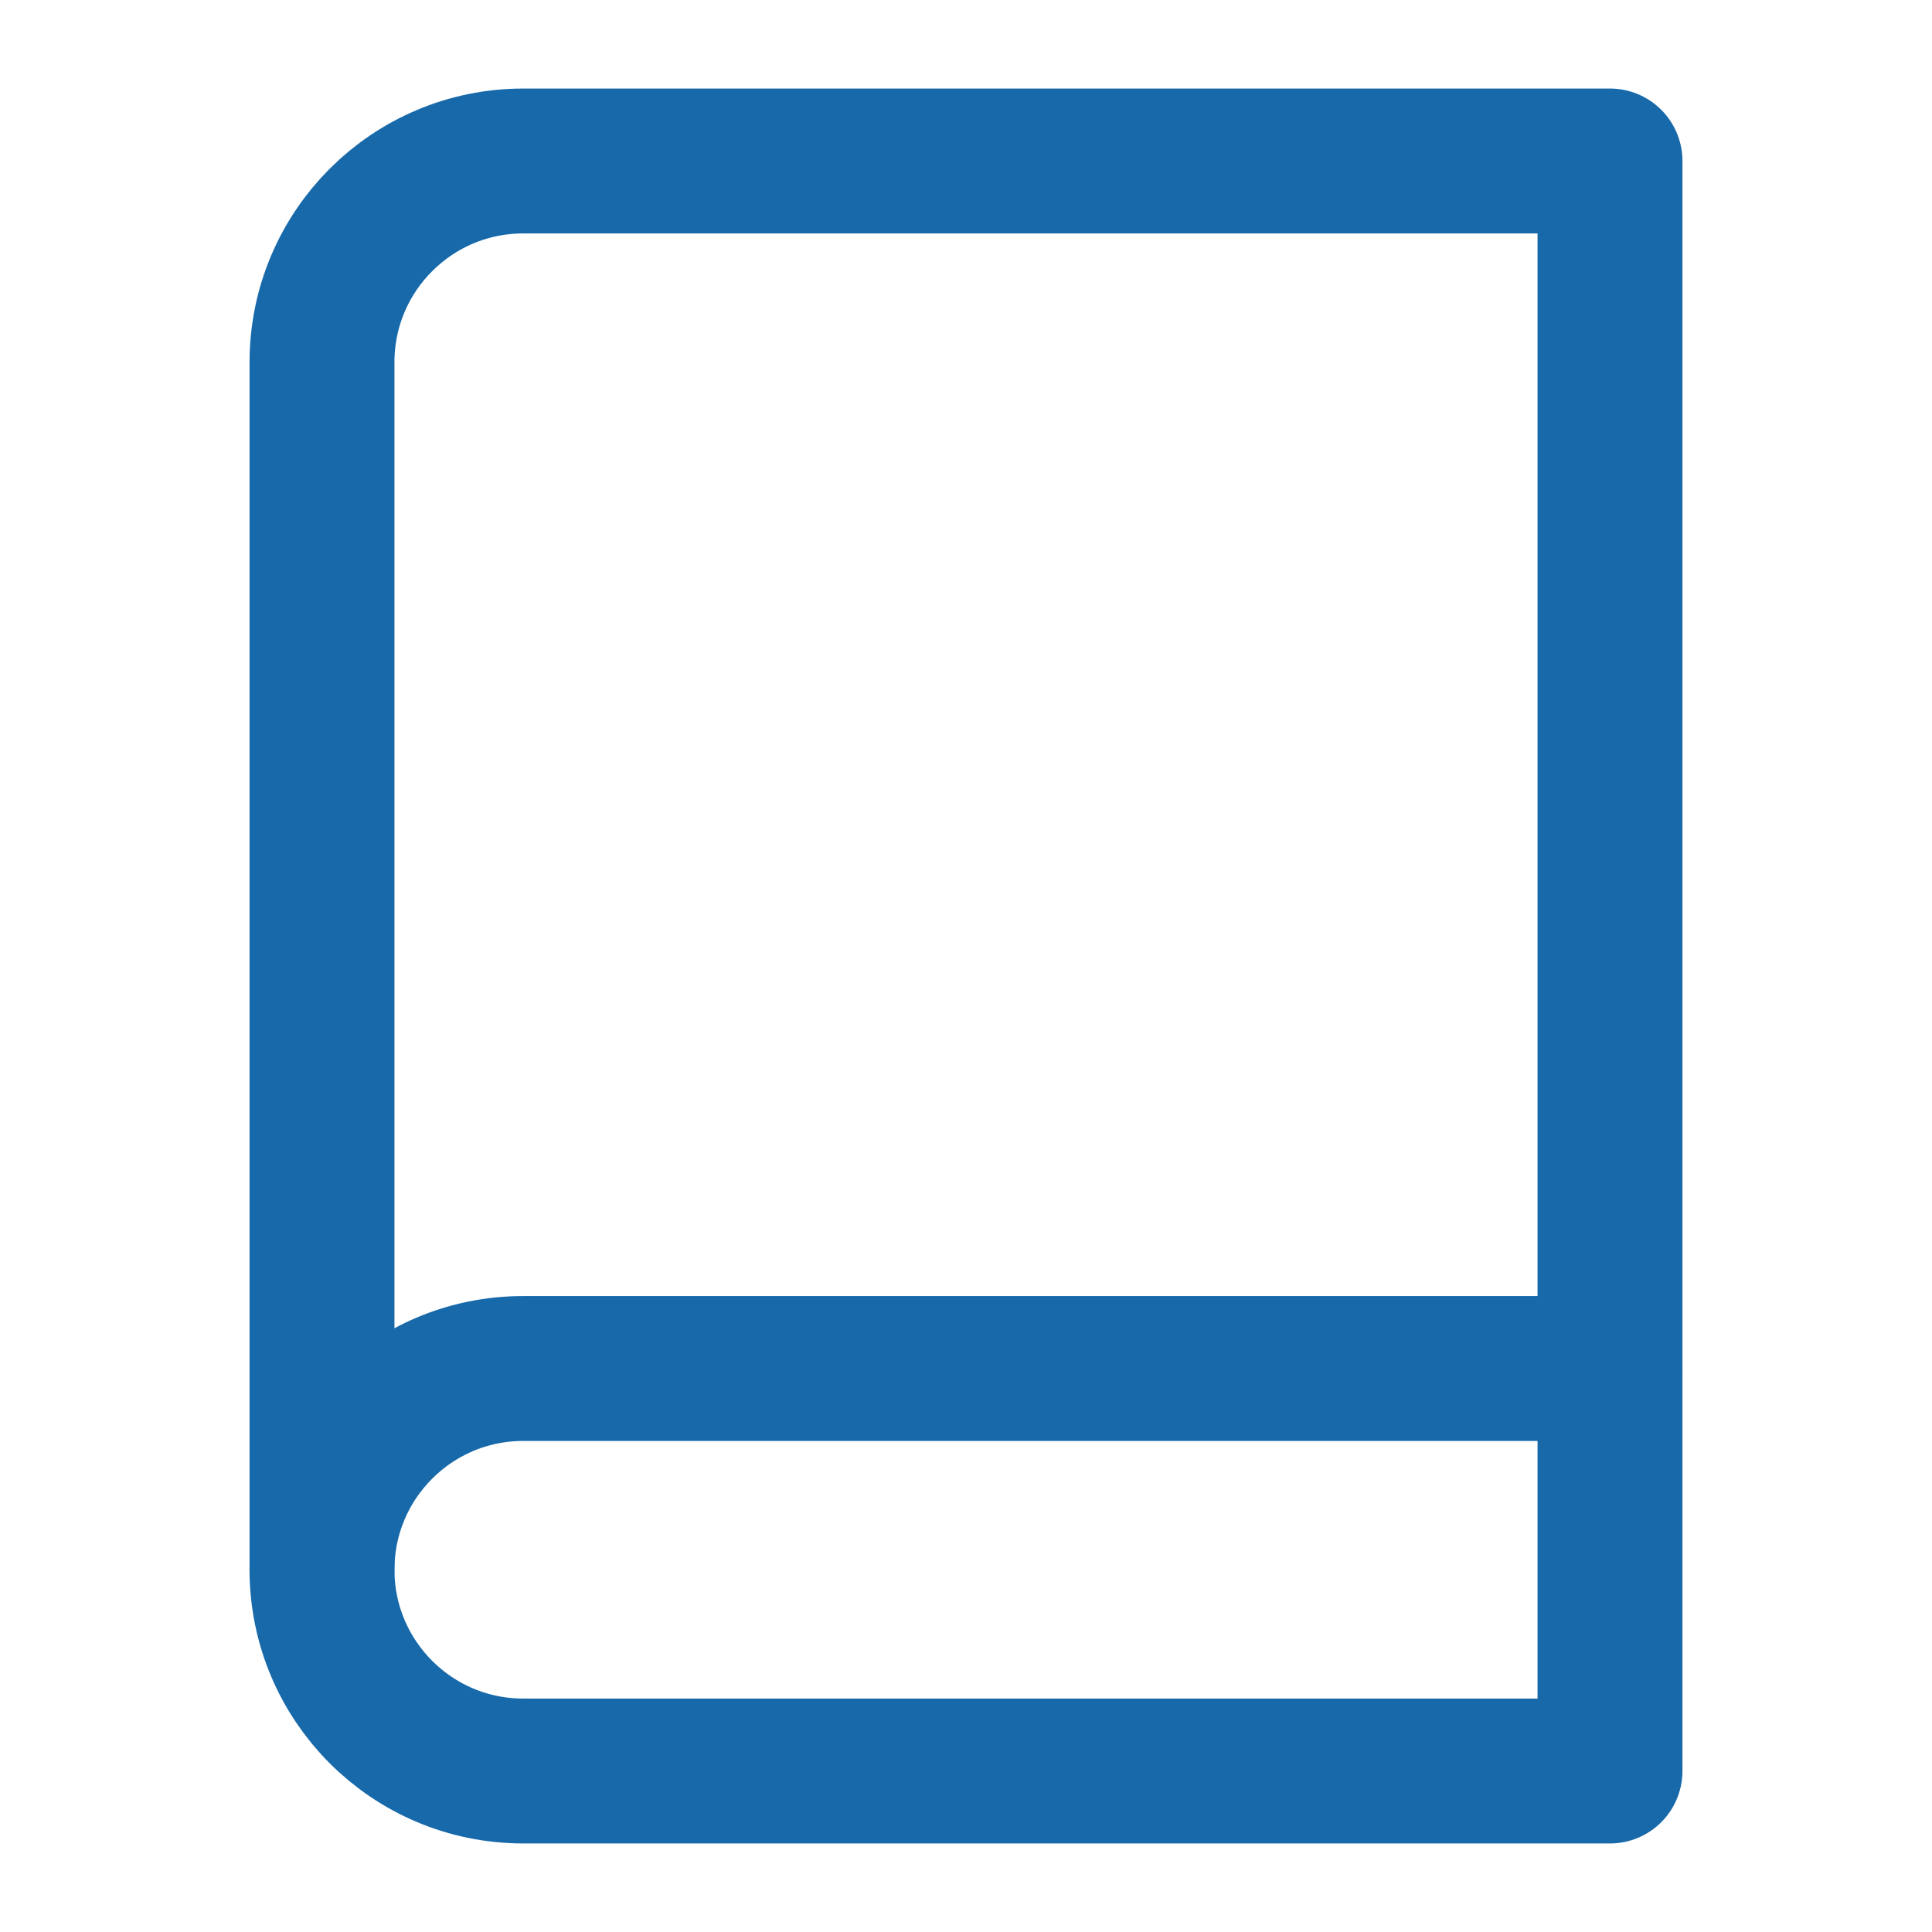
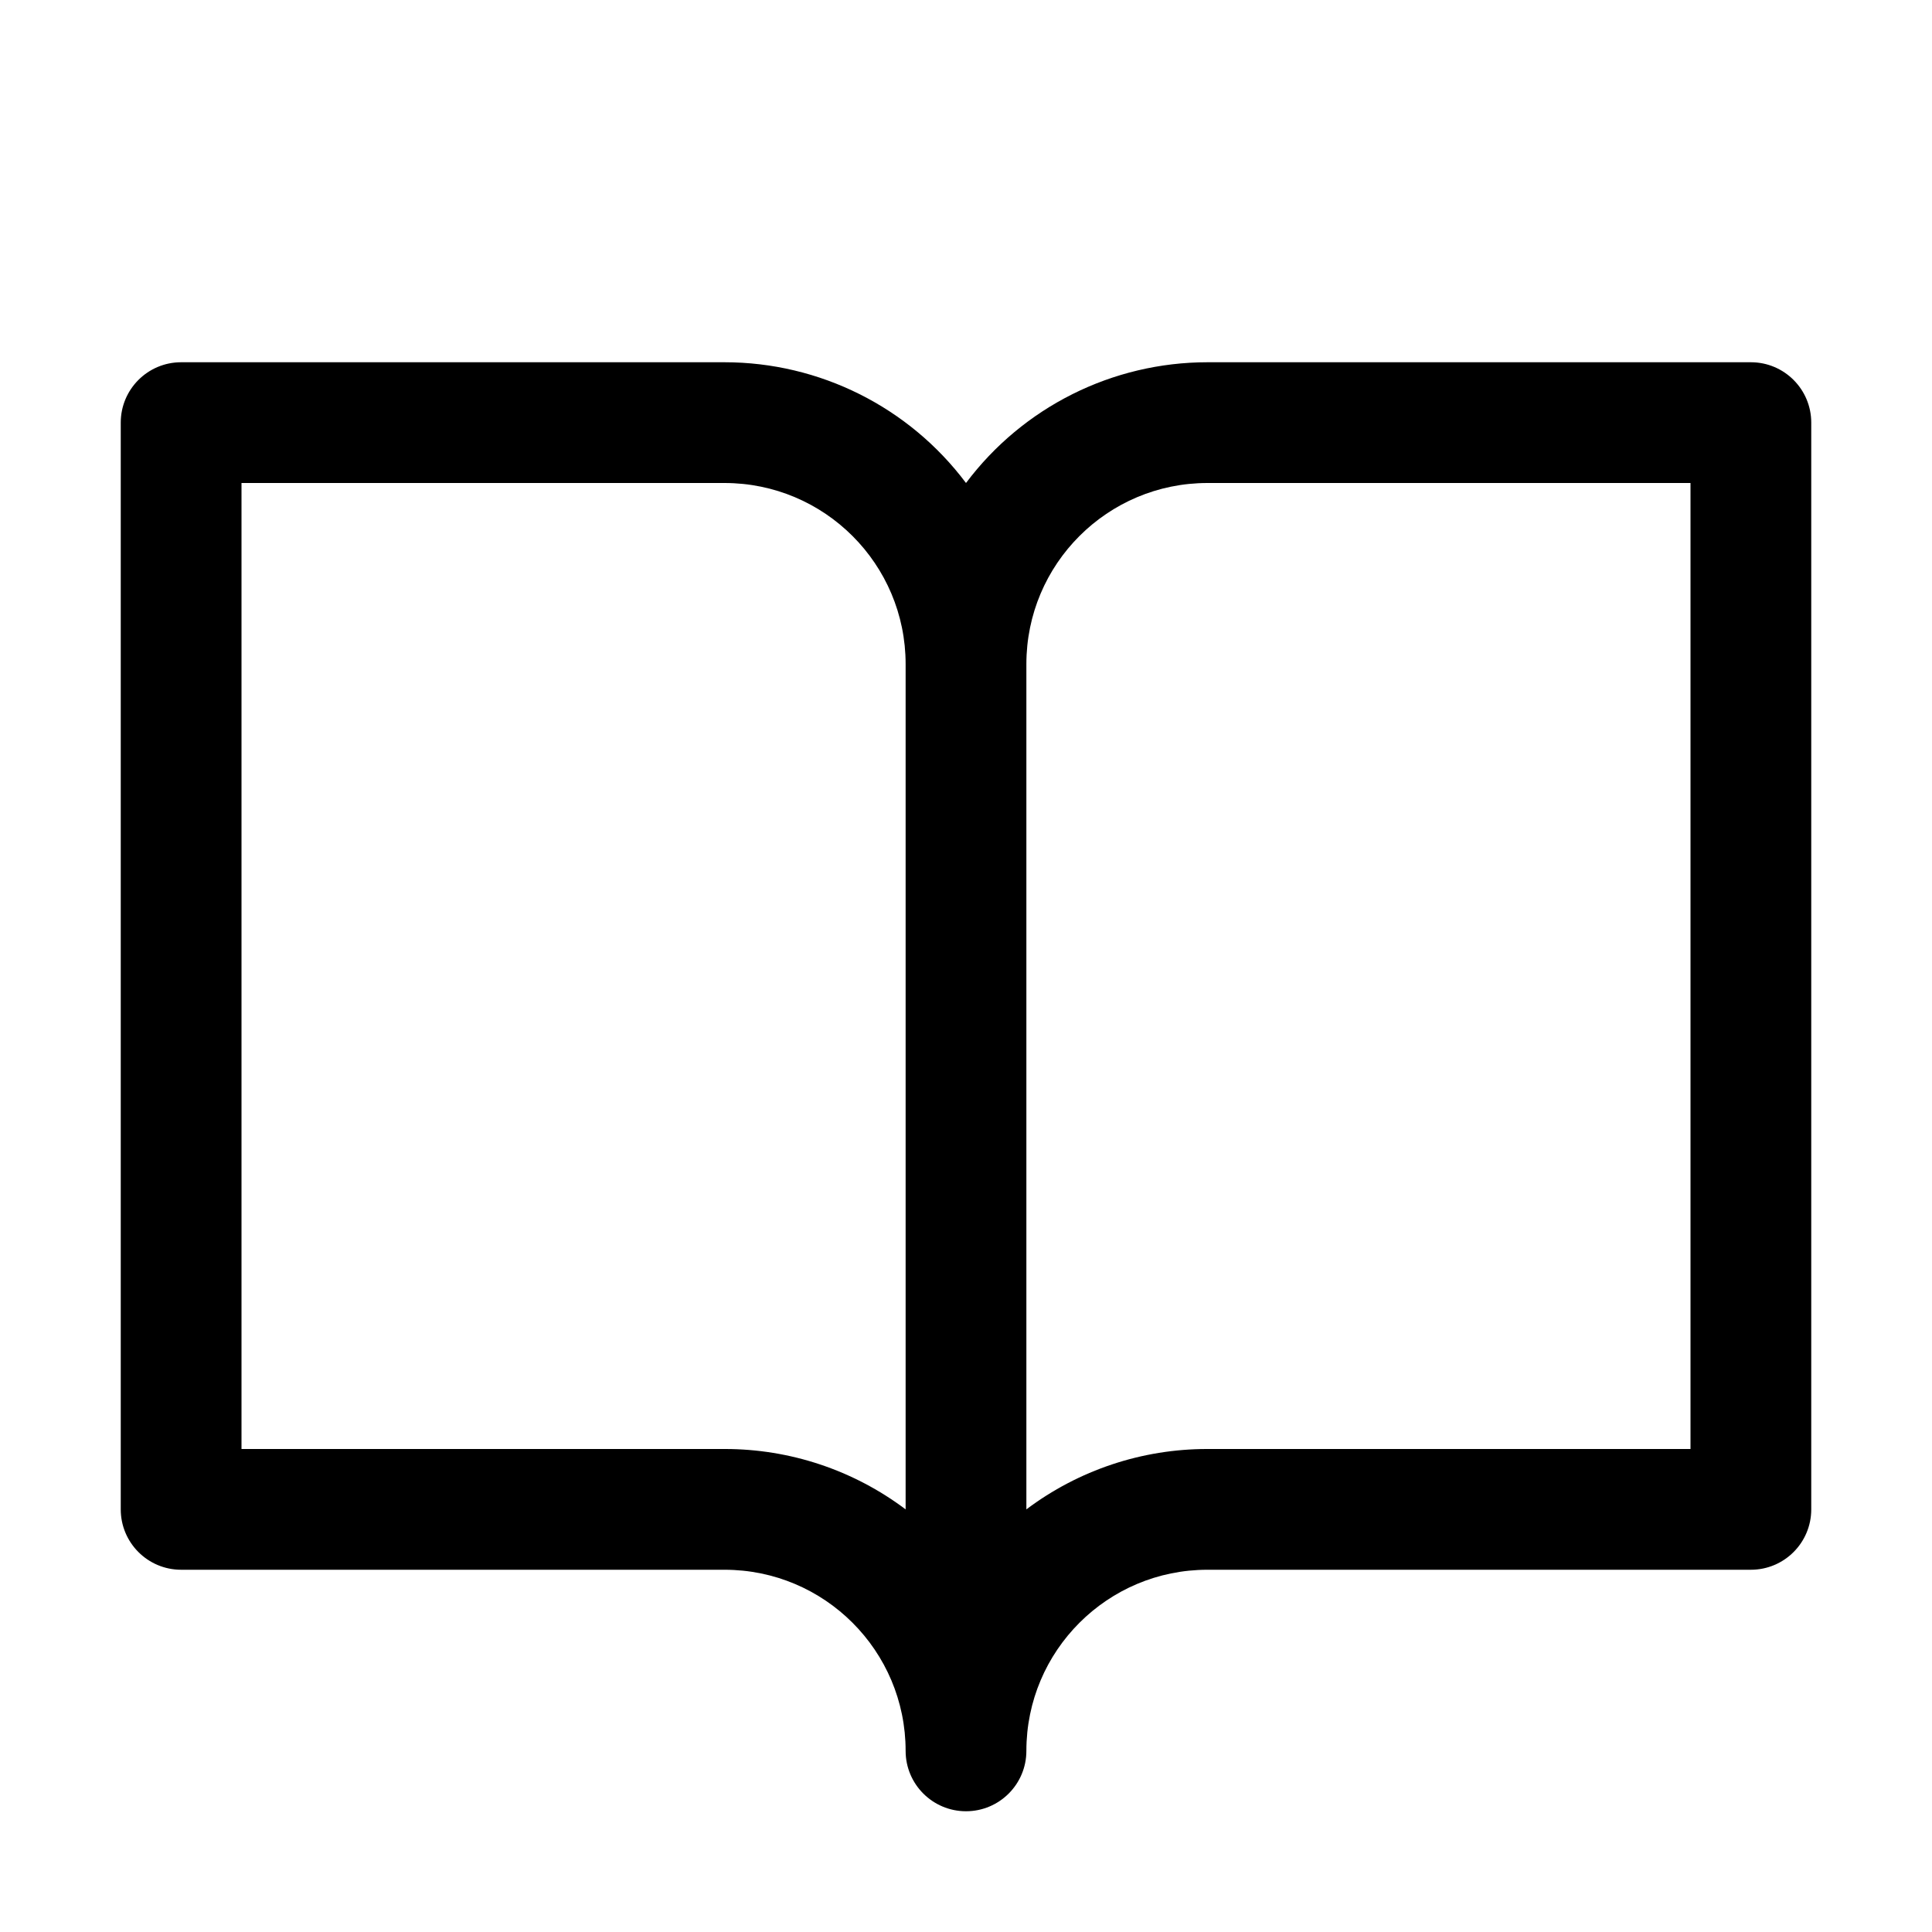
- <svg xmlns="http://www.w3.org/2000/svg" width="24" height="24" viewBox="0 0 24 24" fill="none" stroke="#1769AA" stroke-width="1.8" stroke-linecap="round" stroke-linejoin="round">
-   <path d="M4 19.5A2.5 2.5 0 0 1 6.5 17H20" />
-   <path d="M6.5 2H20v20H6.5A2.5 2.5 0 0 1 4 19.5v-15A2.5 2.5 0 0 1 6.5 2z" />
+ <svg xmlns="http://www.w3.org/2000/svg" viewBox="0 0 256 256" fill="#000000">
+   <path d="M232,48H160a40,40,0,0,0-32,16A40,40,0,0,0,96,48H24a8,8,0,0,0-8,8V200a8,8,0,0,0,8,8H96a24,24,0,0,1,24,24,8,8,0,0,0,16,0,24,24,0,0,1,24-24h72a8,8,0,0,0,8-8V56A8,8,0,0,0,232,48ZM96,192H32V64H96a24,24,0,0,1,24,24V200A39.81,39.81,0,0,0,96,192Zm128,0H160a39.81,39.81,0,0,0-24,8V88a24,24,0,0,1,24-24h64Z" />
</svg>
